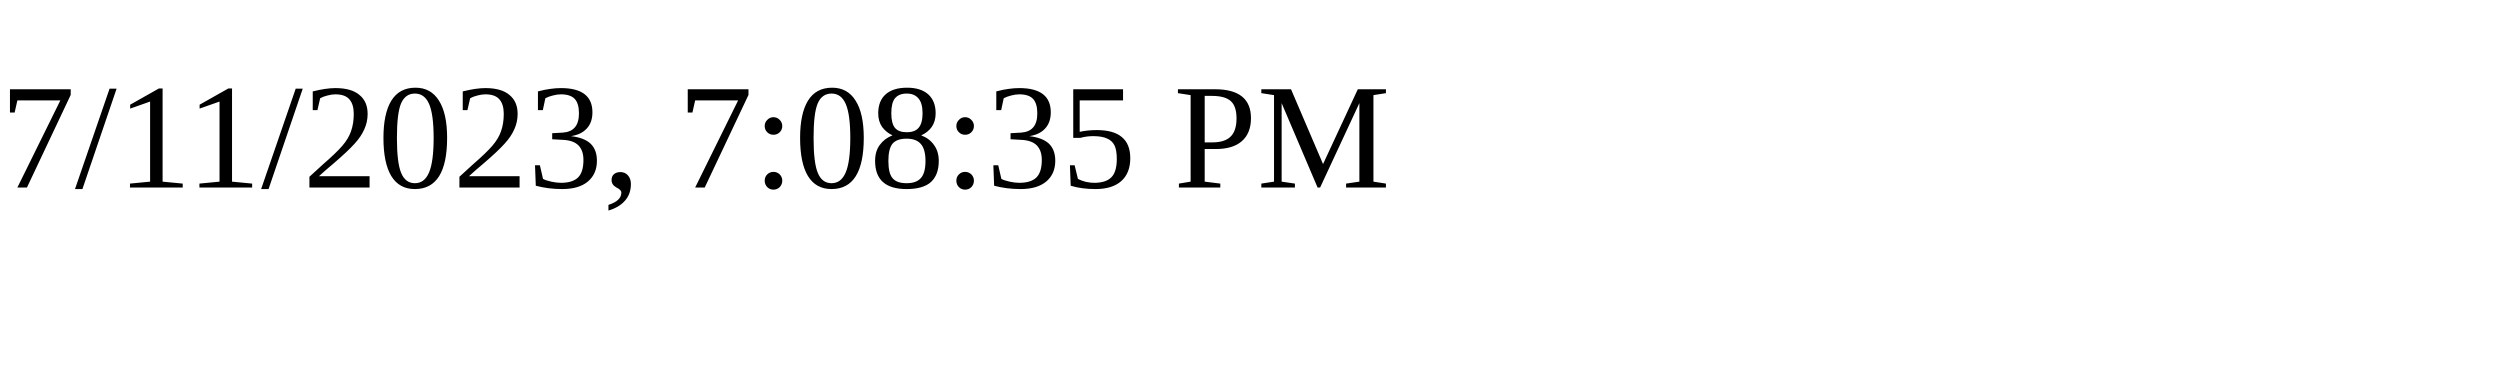
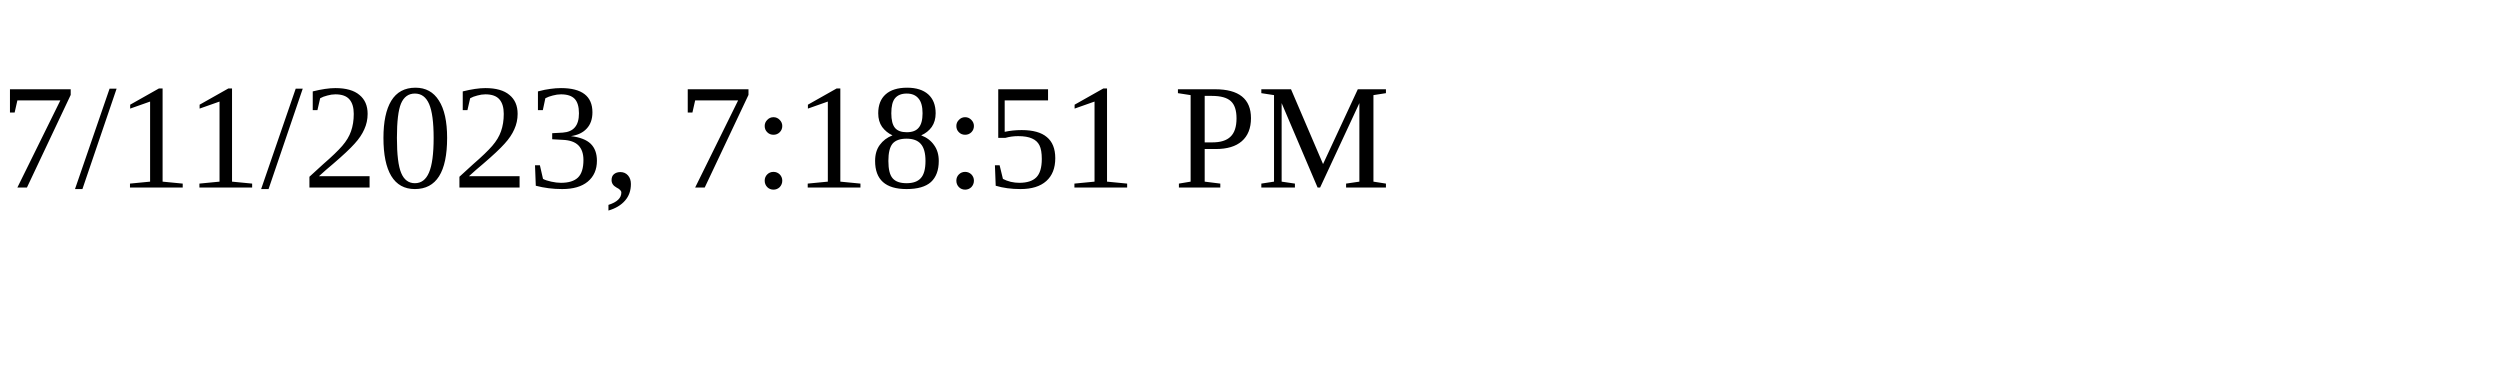
<svg xmlns="http://www.w3.org/2000/svg" height="30" width="200">
-   <text x="0" y="15">7/11/2023, 7:08:35 PM</text>
+   <text x="0" y="15">7/11/2023, 7:18:51 PM</text>
</svg>
